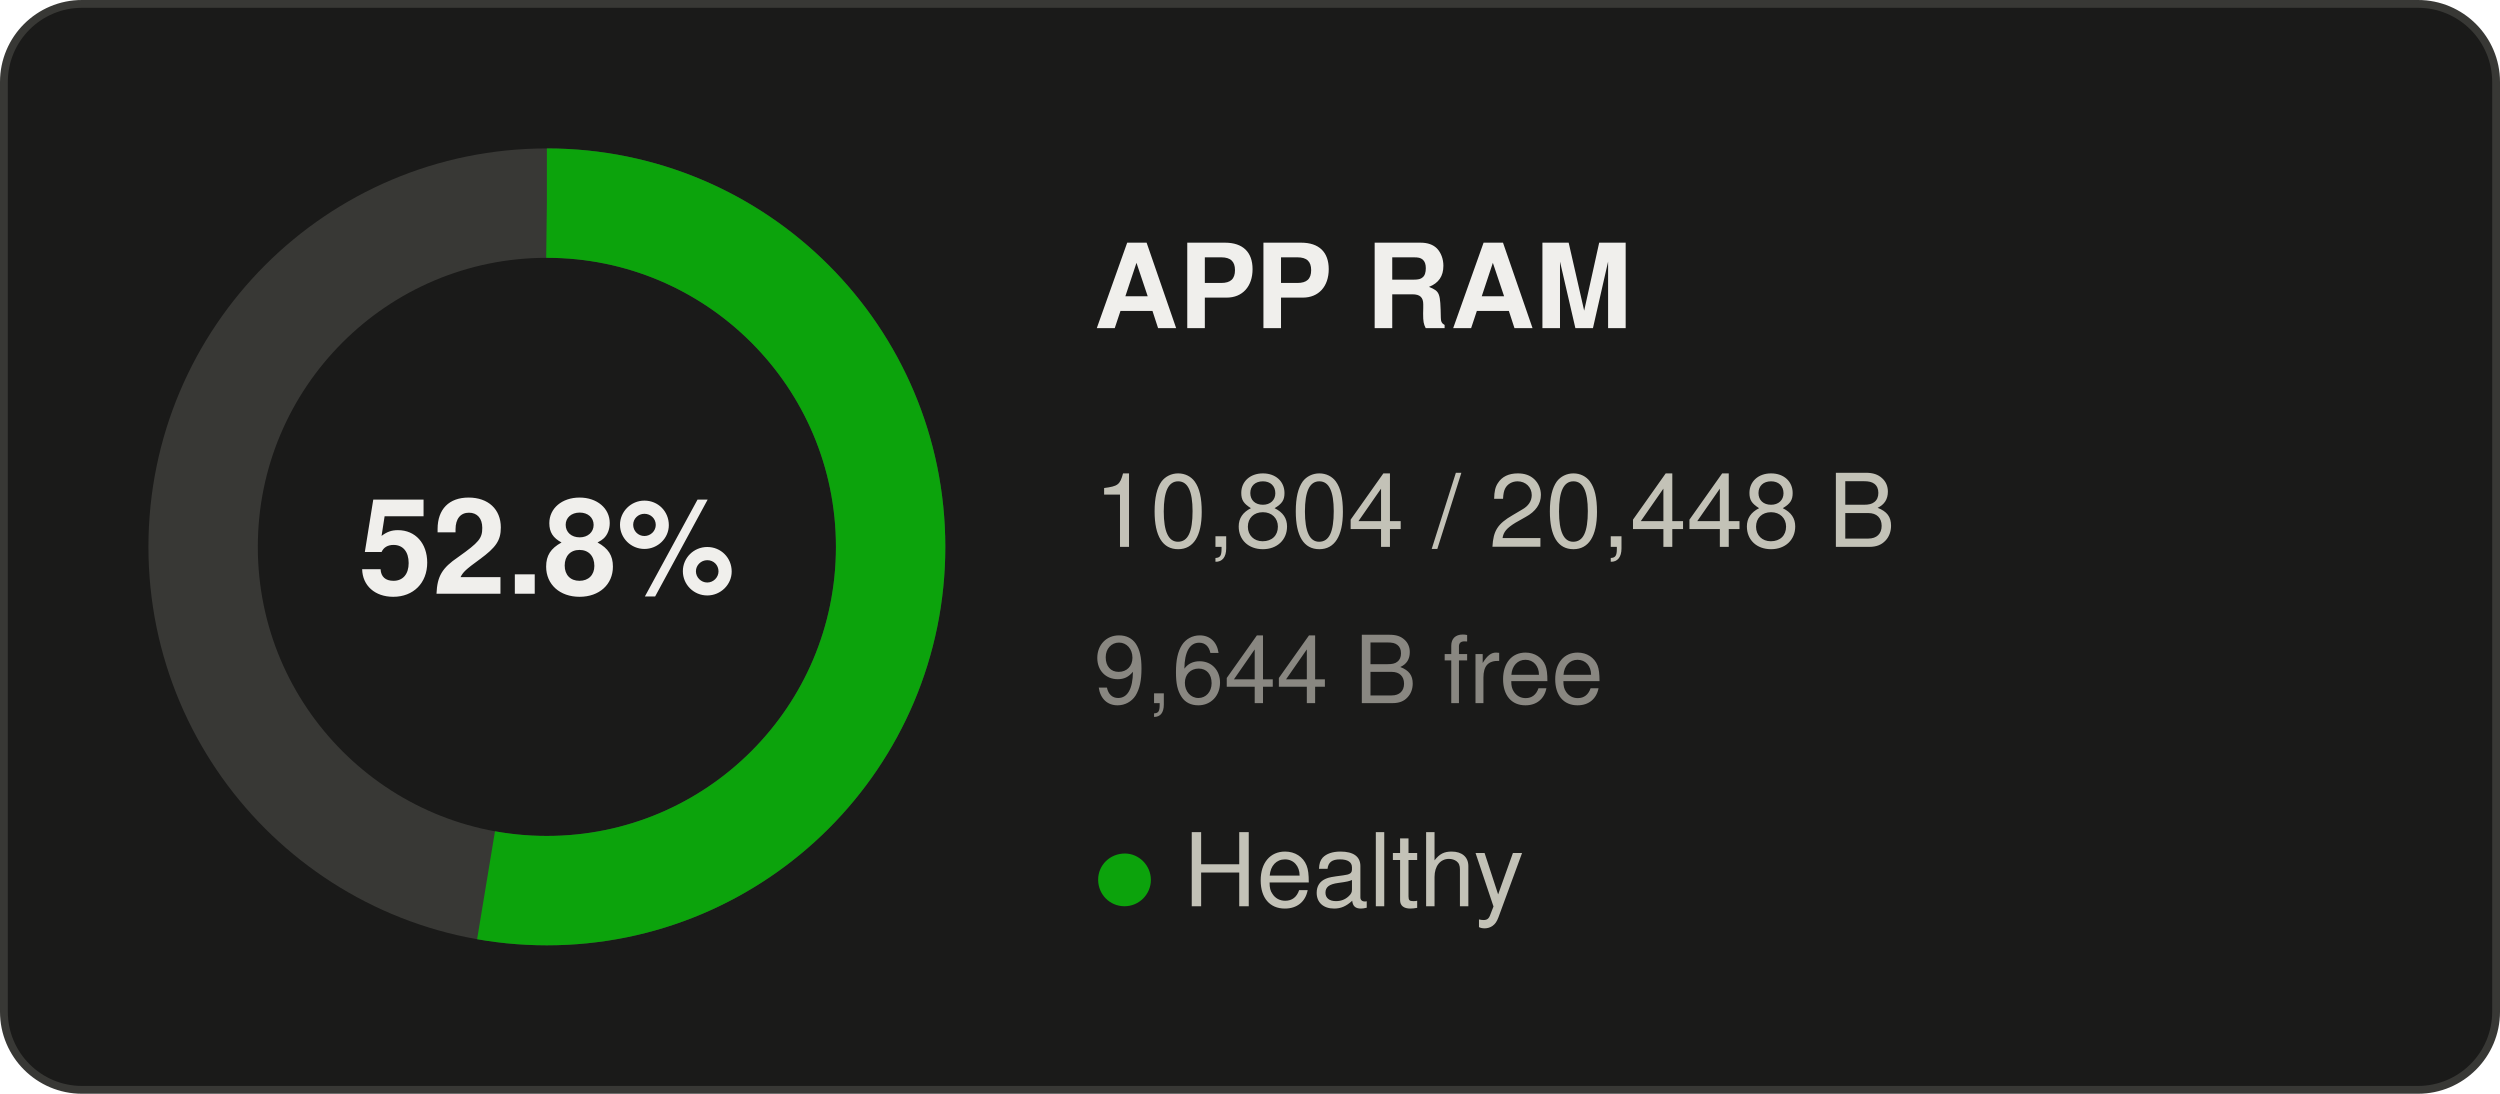
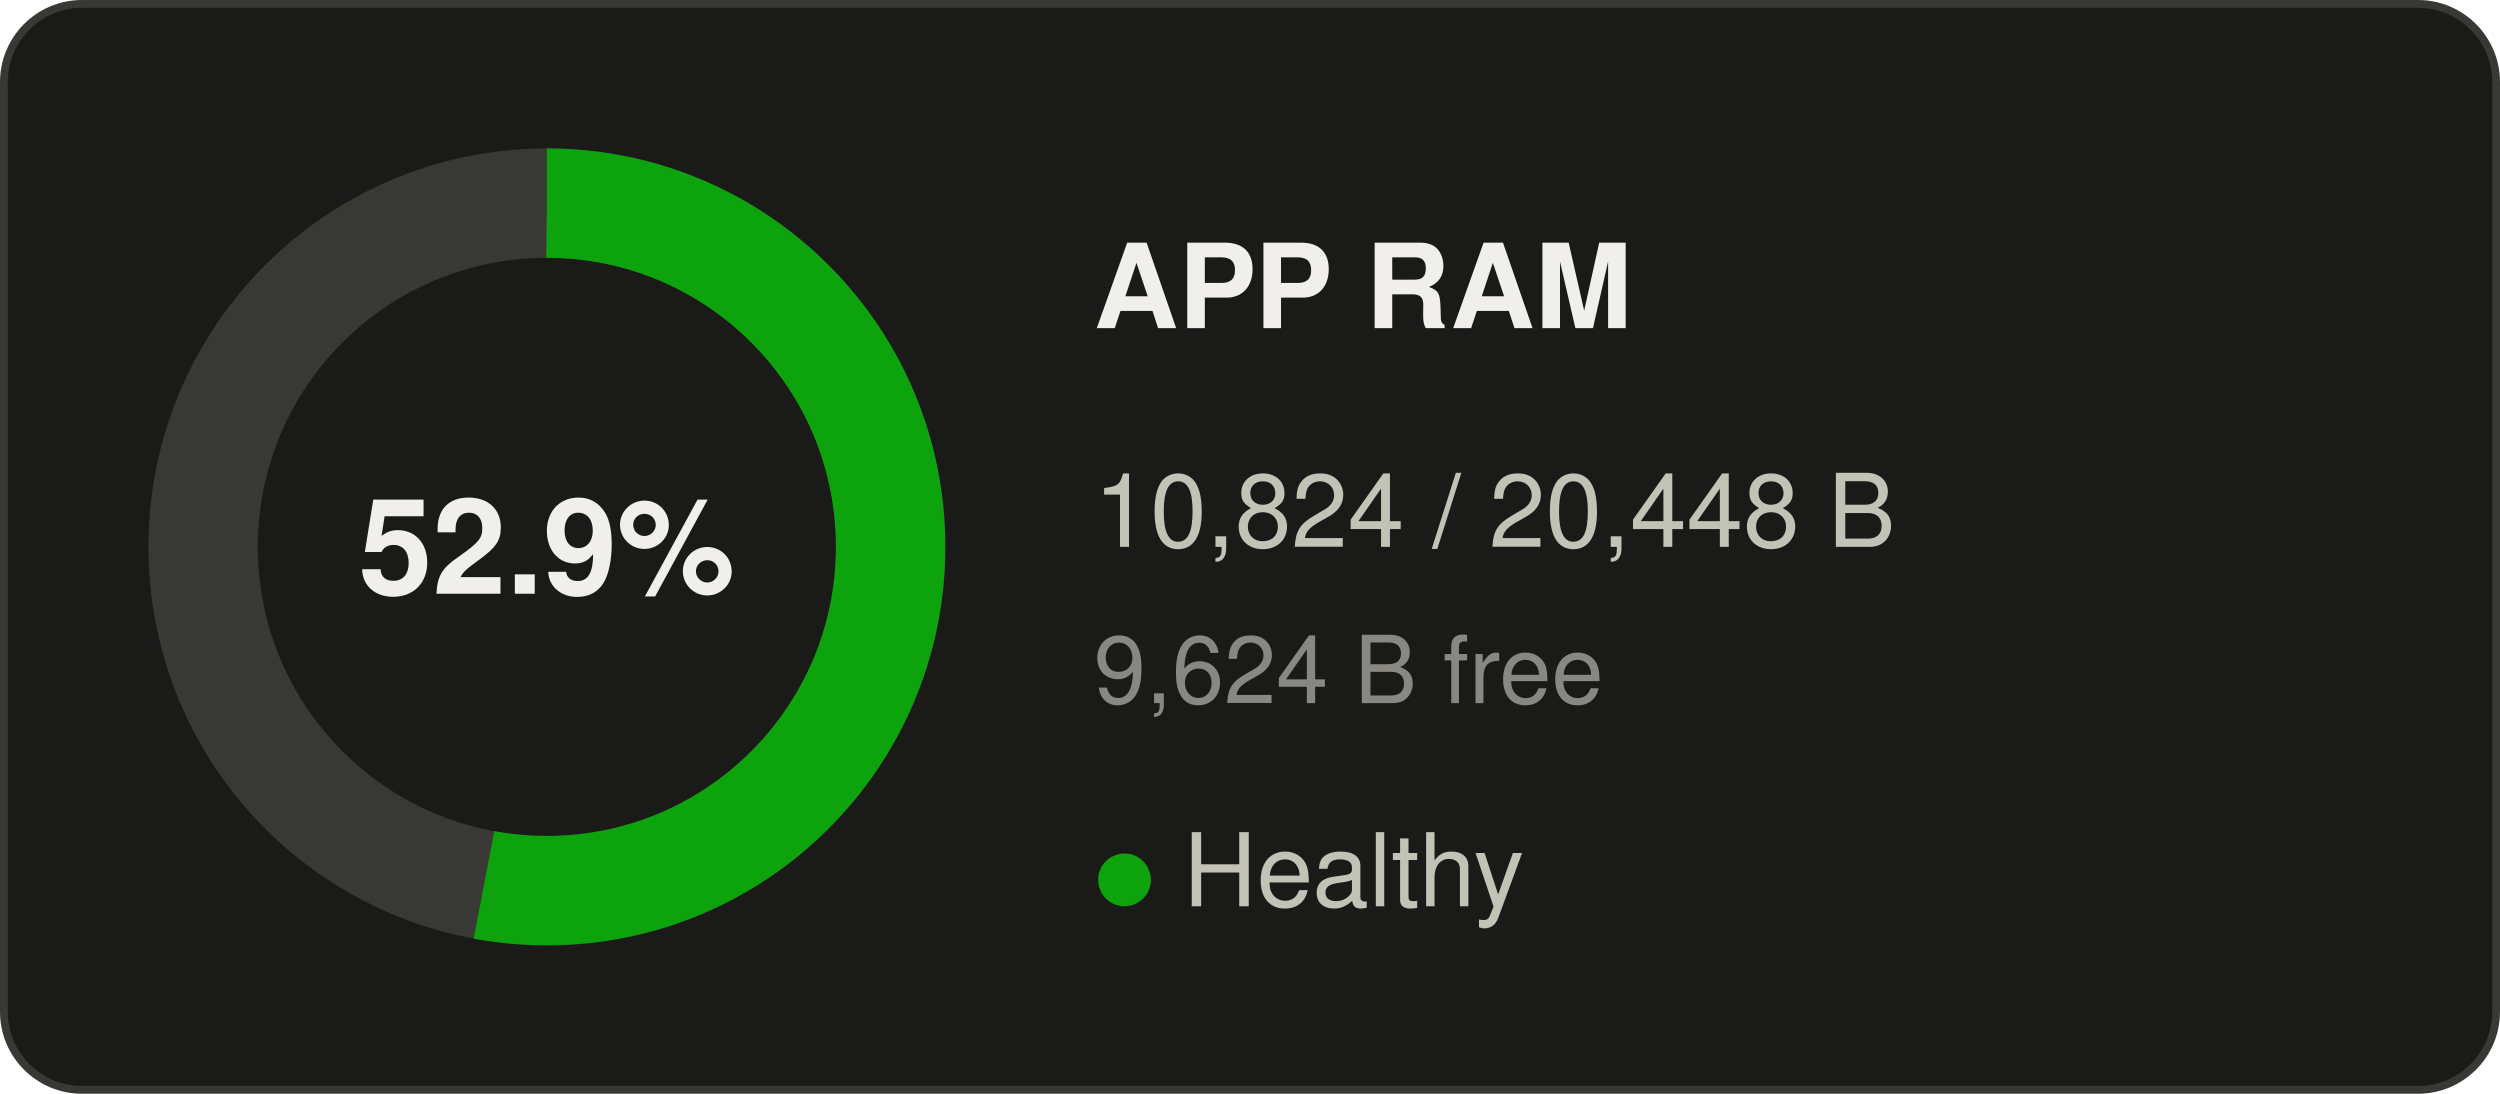
- <svg xmlns="http://www.w3.org/2000/svg" width="320" height="140" viewBox="0 0 320 140" role="img" aria-label="APP RAM: 52.8% used">
+ <svg xmlns="http://www.w3.org/2000/svg" width="320" height="140" viewBox="0 0 320 140" role="img" aria-label="APP RAM: 52.9% used">
  <rect x="0.5" y="0.5" width="319" height="139" rx="10" fill="#1a1a19" stroke="#383835" />
  <g font-family="Segoe UI, system-ui, -apple-system, Helvetica, Arial, sans-serif">
    <circle cx="70" cy="70" r="44" fill="none" stroke="#383835" stroke-width="14" />
-     <circle cx="70" cy="70" r="44" fill="none" stroke="#0ca30c" stroke-width="14" stroke-dasharray="146.07 276.46" transform="rotate(-90 70 70)" />
-     <text x="70" y="76" text-anchor="middle" font-size="17" font-weight="600" fill="#f0efec">52.8%</text>
+     <circle cx="70" cy="70" r="44" fill="none" stroke="#0ca30c" stroke-width="14" stroke-dasharray="146.34 276.46" transform="rotate(-90 70 70)" />
+     <text x="70" y="76" text-anchor="middle" font-size="17" font-weight="600" fill="#f0efec">52.9%</text>
    <text x="140" y="42" font-size="15" font-weight="600" fill="#f0efec">APP RAM</text>
-     <text x="140" y="70" font-size="13" fill="#c3c2b7">10,804 / 20,448 B</text>
-     <text x="140" y="90" font-size="12" fill="#898781">9,644 B free</text>
+     <text x="140" y="70" font-size="13" fill="#c3c2b7">10,824 / 20,448 B</text>
+     <text x="140" y="90" font-size="12" fill="#898781">9,624 B free</text>
    <text x="140" y="116" font-size="13" fill="#c3c2b7">
      <tspan fill="#0ca30c">●</tspan> Healthy</text>
  </g>
</svg>
